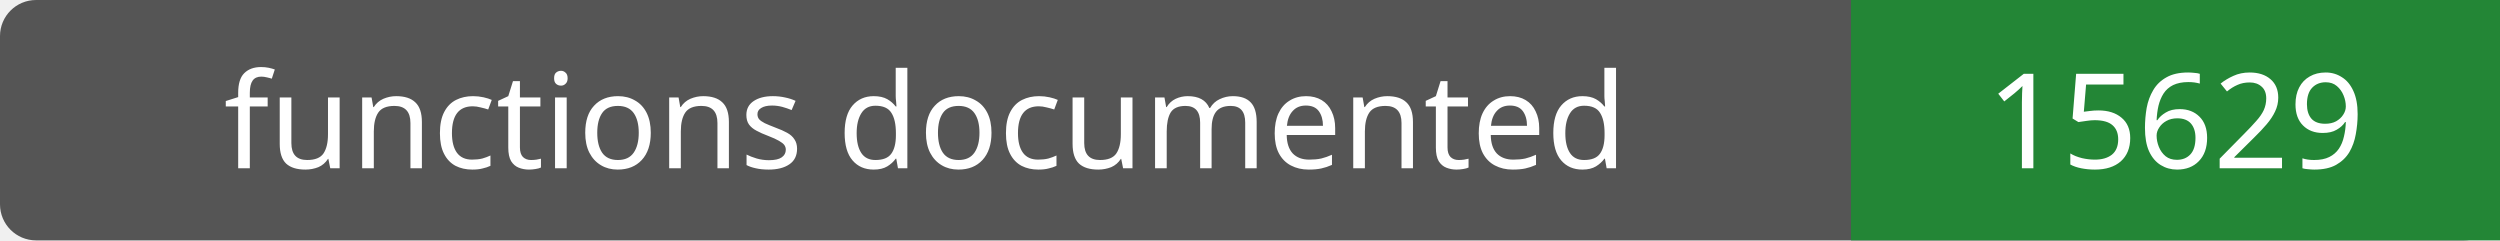
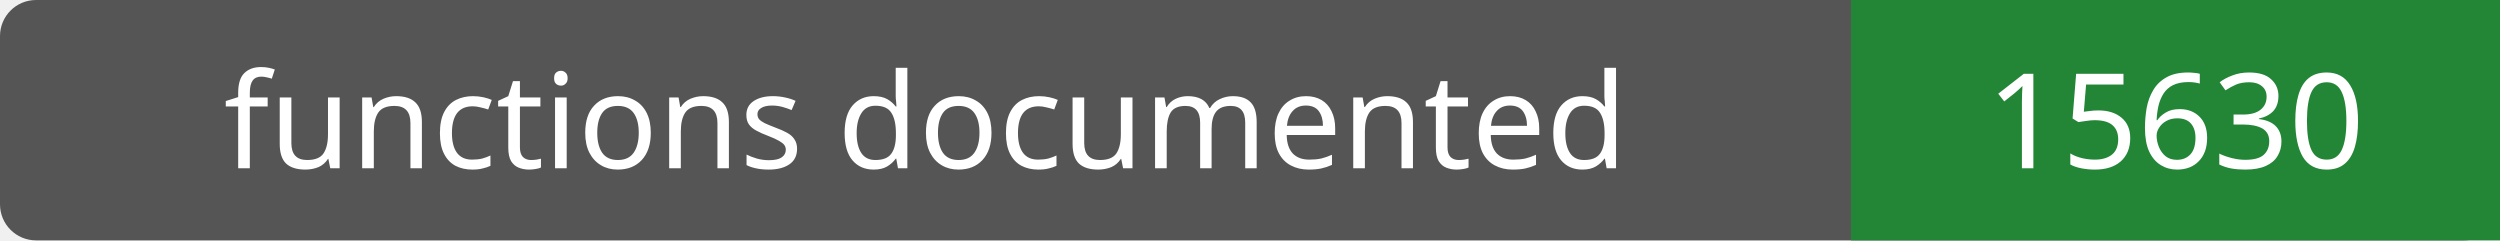
- <svg xmlns="http://www.w3.org/2000/svg" width="208" height="20" role="img" aria-label="functions documented: 15629">
+ <svg xmlns="http://www.w3.org/2000/svg" width="208" height="20" role="img" aria-label="functions documented: 15630">
  <rect width="208" height="20" rx="3" fill="#555" />
  <path fill="#238636" d="M154 0h54v20H154z" />
  <g fill="#fff" text-anchor="middle" font-family="Verdana,sans-serif" font-size="11">
    <text x="77.0" y="14">functions documented</text>
-     <text x="181.0" y="14">15629</text>
+     <text x="181.0" y="14">15630</text>
  </g>
</svg>
